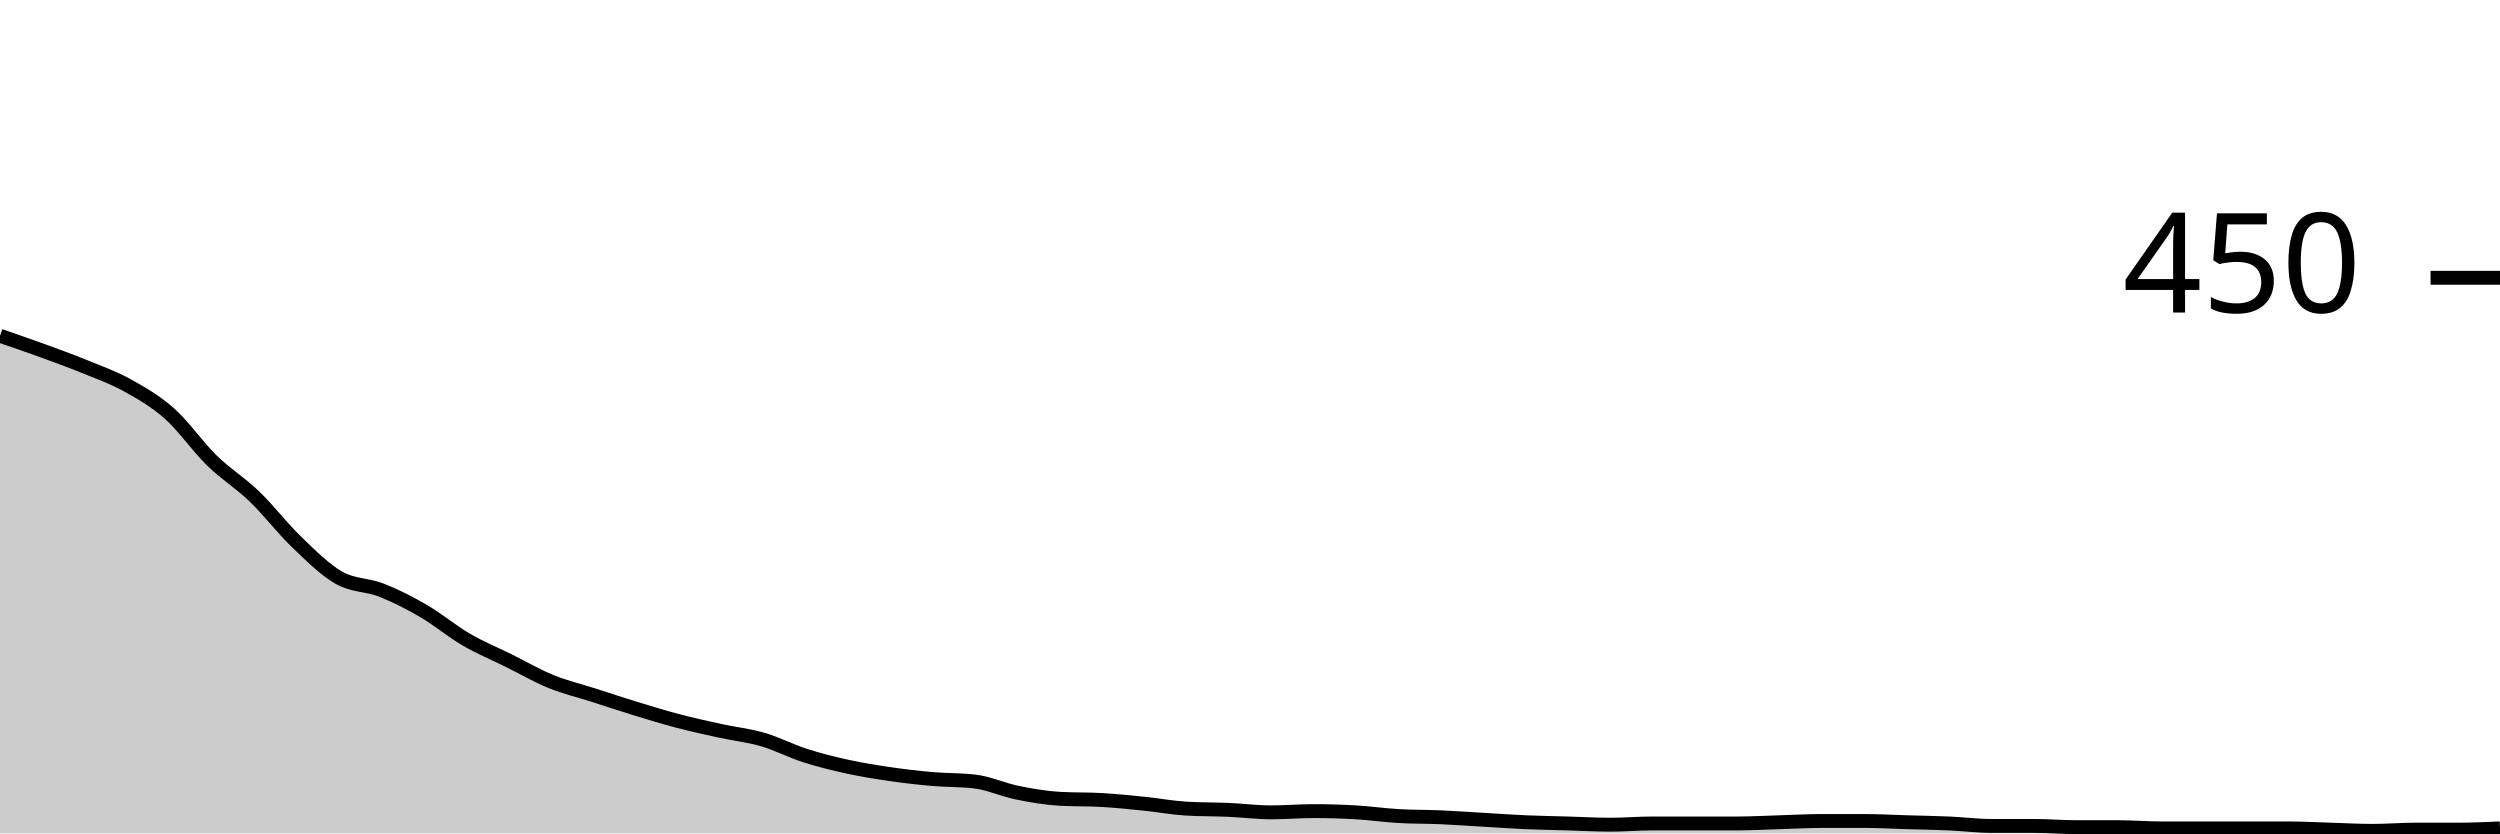
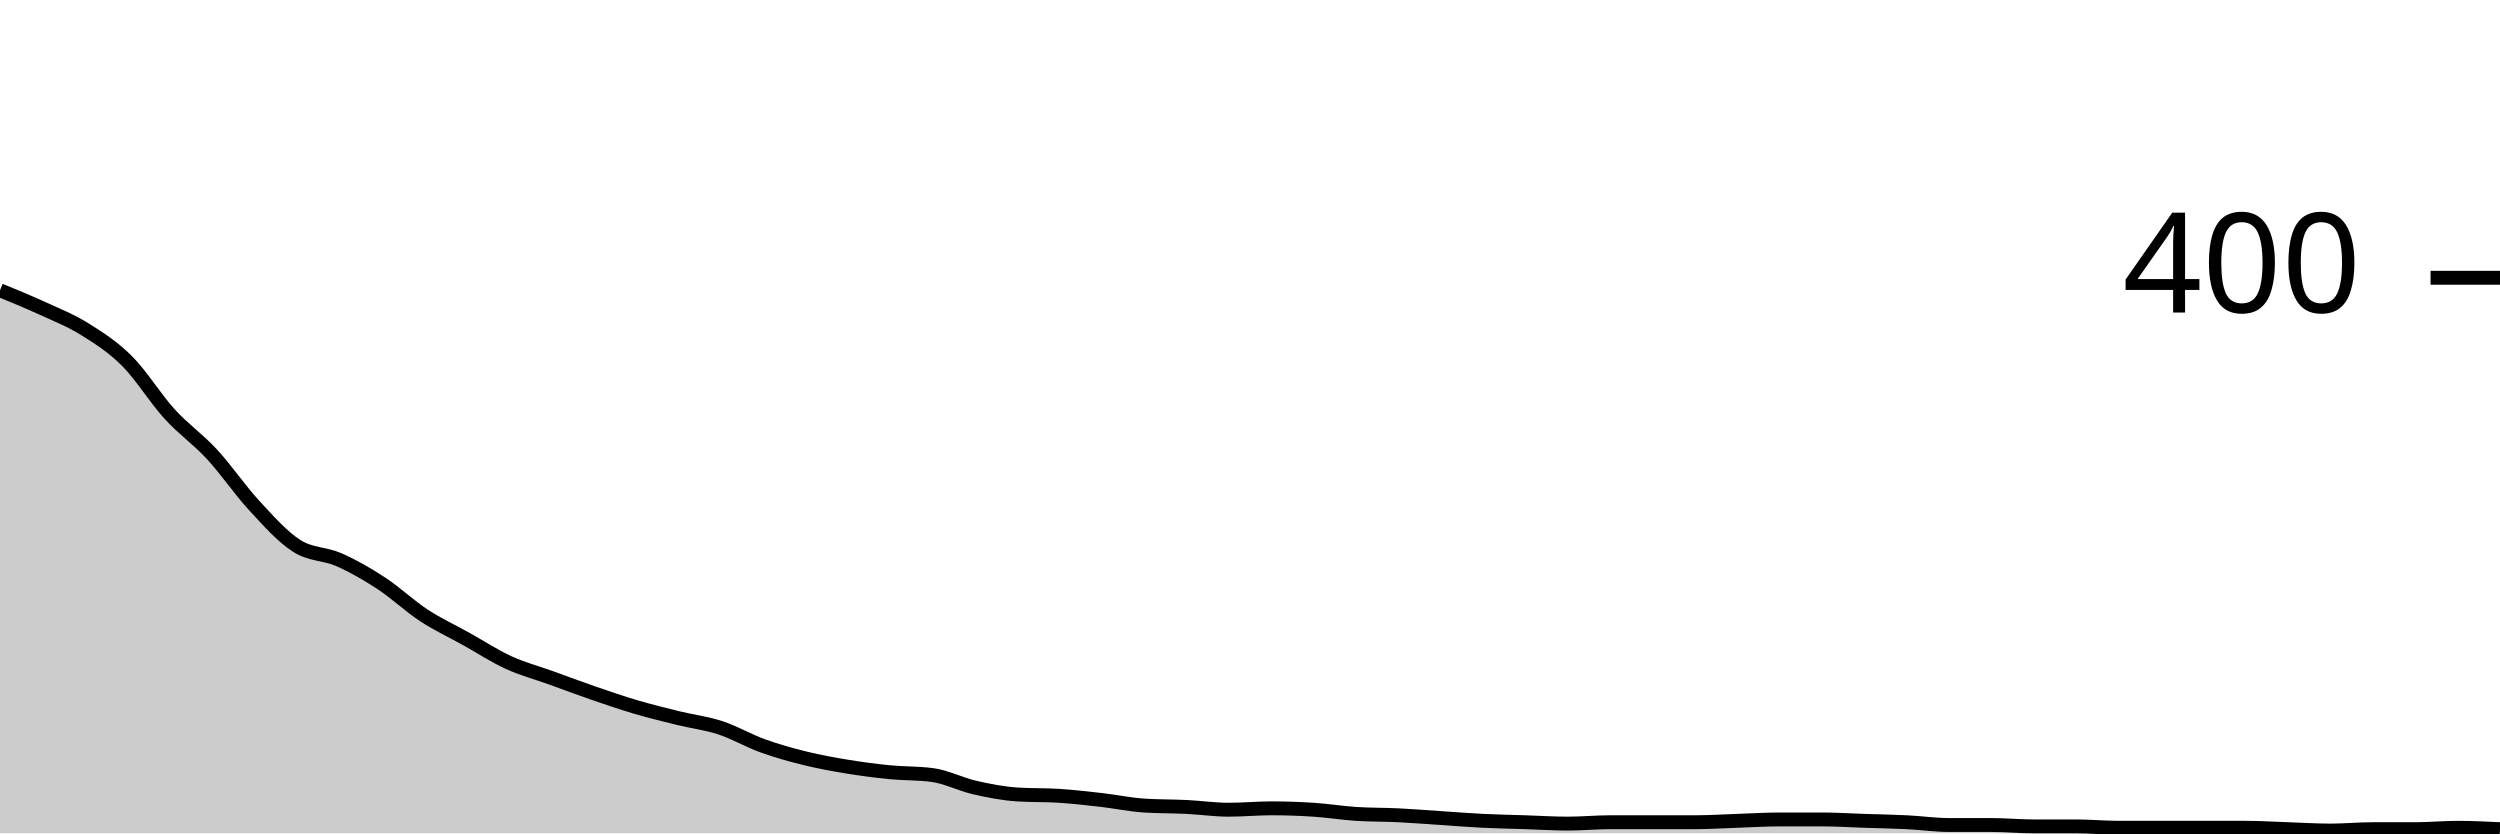
<svg xmlns="http://www.w3.org/2000/svg" viewBox="0 0 180 60">
  <g transform="translate(0,20)">
-     <path class="area" fill="rgba(0, 0, 0, 0.2)" d="M0,4.178C1.017,4.526,2.034,4.874,3.051,5.244C4.068,5.615,5.085,5.985,6.102,6.4C7.119,6.815,8.136,7.17,9.153,7.733C10.169,8.296,11.186,8.874,12.203,9.778C13.22,10.681,14.237,12.163,15.254,13.156C16.271,14.148,17.288,14.756,18.305,15.733C19.322,16.711,20.339,18.044,21.356,19.022C22.373,20,23.39,21.022,24.407,21.6C25.424,22.178,26.441,22.089,27.458,22.489C28.475,22.889,29.492,23.407,30.508,24C31.525,24.593,32.542,25.452,33.559,26.044C34.576,26.637,35.593,27.052,36.61,27.556C37.627,28.059,38.644,28.652,39.661,29.067C40.678,29.481,41.695,29.719,42.712,30.044C43.729,30.37,44.746,30.711,45.763,31.022C46.78,31.333,47.797,31.644,48.814,31.911C49.831,32.178,50.847,32.4,51.864,32.622C52.881,32.844,53.898,32.948,54.915,33.244C55.932,33.541,56.949,34.074,57.966,34.4C58.983,34.726,60,34.978,61.017,35.2C62.034,35.422,63.051,35.585,64.068,35.733C65.085,35.881,66.102,36,67.119,36.089C68.136,36.178,69.153,36.148,70.169,36.267C71.186,36.385,72.203,36.859,73.22,37.067C74.237,37.274,75.254,37.452,76.271,37.511C77.288,37.57,78.305,37.541,79.322,37.6C80.339,37.659,81.356,37.763,82.373,37.867C83.39,37.97,84.407,38.163,85.424,38.222C86.441,38.281,87.458,38.267,88.475,38.311C89.492,38.356,90.508,38.489,91.525,38.489C92.542,38.489,93.559,38.4,94.576,38.4C95.593,38.4,96.61,38.43,97.627,38.489C98.644,38.548,99.661,38.696,100.678,38.756C101.695,38.815,102.712,38.8,103.729,38.844C104.746,38.889,105.763,38.963,106.78,39.022C107.797,39.081,108.814,39.156,109.831,39.2C110.847,39.244,111.864,39.259,112.881,39.289C113.898,39.319,114.915,39.378,115.932,39.378C116.949,39.378,117.966,39.289,118.983,39.289C120,39.289,121.017,39.289,122.034,39.289C123.051,39.289,124.068,39.289,125.085,39.289C126.102,39.289,127.119,39.23,128.136,39.2C129.153,39.17,130.169,39.111,131.186,39.111C132.203,39.111,133.22,39.111,134.237,39.111C135.254,39.111,136.271,39.17,137.288,39.2C138.305,39.23,139.322,39.244,140.339,39.289C141.356,39.333,142.373,39.467,143.39,39.467C144.407,39.467,145.424,39.467,146.441,39.467C147.458,39.467,148.475,39.556,149.492,39.556C150.508,39.556,151.525,39.556,152.542,39.556C153.559,39.556,154.576,39.644,155.593,39.644C156.61,39.644,157.627,39.644,158.644,39.644C159.661,39.644,160.678,39.644,161.695,39.644C162.712,39.644,163.729,39.644,164.746,39.644C165.763,39.644,166.78,39.704,167.797,39.733C168.814,39.763,169.831,39.822,170.847,39.822C171.864,39.822,172.881,39.733,173.898,39.733C174.915,39.733,175.932,39.733,176.949,39.733C177.966,39.733,178.983,39.689,180,39.644L180,40C178.983,40,177.966,40,176.949,40C175.932,40,174.915,40,173.898,40C172.881,40,171.864,40,170.847,40C169.831,40,168.814,40,167.797,40C166.78,40,165.763,40,164.746,40C163.729,40,162.712,40,161.695,40C160.678,40,159.661,40,158.644,40C157.627,40,156.61,40,155.593,40C154.576,40,153.559,40,152.542,40C151.525,40,150.508,40,149.492,40C148.475,40,147.458,40,146.441,40C145.424,40,144.407,40,143.39,40C142.373,40,141.356,40,140.339,40C139.322,40,138.305,40,137.288,40C136.271,40,135.254,40,134.237,40C133.22,40,132.203,40,131.186,40C130.169,40,129.153,40,128.136,40C127.119,40,126.102,40,125.085,40C124.068,40,123.051,40,122.034,40C121.017,40,120,40,118.983,40C117.966,40,116.949,40,115.932,40C114.915,40,113.898,40,112.881,40C111.864,40,110.847,40,109.831,40C108.814,40,107.797,40,106.78,40C105.763,40,104.746,40,103.729,40C102.712,40,101.695,40,100.678,40C99.661,40,98.644,40,97.627,40C96.61,40,95.593,40,94.576,40C93.559,40,92.542,40,91.525,40C90.508,40,89.492,40,88.475,40C87.458,40,86.441,40,85.424,40C84.407,40,83.39,40,82.373,40C81.356,40,80.339,40,79.322,40C78.305,40,77.288,40,76.271,40C75.254,40,74.237,40,73.22,40C72.203,40,71.186,40,70.169,40C69.153,40,68.136,40,67.119,40C66.102,40,65.085,40,64.068,40C63.051,40,62.034,40,61.017,40C60,40,58.983,40,57.966,40C56.949,40,55.932,40,54.915,40C53.898,40,52.881,40,51.864,40C50.847,40,49.831,40,48.814,40C47.797,40,46.78,40,45.763,40C44.746,40,43.729,40,42.712,40C41.695,40,40.678,40,39.661,40C38.644,40,37.627,40,36.61,40C35.593,40,34.576,40,33.559,40C32.542,40,31.525,40,30.508,40C29.492,40,28.475,40,27.458,40C26.441,40,25.424,40,24.407,40C23.39,40,22.373,40,21.356,40C20.339,40,19.322,40,18.305,40C17.288,40,16.271,40,15.254,40C14.237,40,13.22,40,12.203,40C11.186,40,10.169,40,9.153,40C8.136,40,7.119,40,6.102,40C5.085,40,4.068,40,3.051,40C2.034,40,1.017,40,0,40Z" />
-     <path class="line" stroke="black" fill="none" d="M0,4.178C1.017,4.526,2.034,4.874,3.051,5.244C4.068,5.615,5.085,5.985,6.102,6.4C7.119,6.815,8.136,7.17,9.153,7.733C10.169,8.296,11.186,8.874,12.203,9.778C13.22,10.681,14.237,12.163,15.254,13.156C16.271,14.148,17.288,14.756,18.305,15.733C19.322,16.711,20.339,18.044,21.356,19.022C22.373,20,23.39,21.022,24.407,21.6C25.424,22.178,26.441,22.089,27.458,22.489C28.475,22.889,29.492,23.407,30.508,24C31.525,24.593,32.542,25.452,33.559,26.044C34.576,26.637,35.593,27.052,36.61,27.556C37.627,28.059,38.644,28.652,39.661,29.067C40.678,29.481,41.695,29.719,42.712,30.044C43.729,30.37,44.746,30.711,45.763,31.022C46.78,31.333,47.797,31.644,48.814,31.911C49.831,32.178,50.847,32.4,51.864,32.622C52.881,32.844,53.898,32.948,54.915,33.244C55.932,33.541,56.949,34.074,57.966,34.4C58.983,34.726,60,34.978,61.017,35.2C62.034,35.422,63.051,35.585,64.068,35.733C65.085,35.881,66.102,36,67.119,36.089C68.136,36.178,69.153,36.148,70.169,36.267C71.186,36.385,72.203,36.859,73.22,37.067C74.237,37.274,75.254,37.452,76.271,37.511C77.288,37.57,78.305,37.541,79.322,37.6C80.339,37.659,81.356,37.763,82.373,37.867C83.39,37.97,84.407,38.163,85.424,38.222C86.441,38.281,87.458,38.267,88.475,38.311C89.492,38.356,90.508,38.489,91.525,38.489C92.542,38.489,93.559,38.4,94.576,38.4C95.593,38.4,96.61,38.43,97.627,38.489C98.644,38.548,99.661,38.696,100.678,38.756C101.695,38.815,102.712,38.8,103.729,38.844C104.746,38.889,105.763,38.963,106.78,39.022C107.797,39.081,108.814,39.156,109.831,39.2C110.847,39.244,111.864,39.259,112.881,39.289C113.898,39.319,114.915,39.378,115.932,39.378C116.949,39.378,117.966,39.289,118.983,39.289C120,39.289,121.017,39.289,122.034,39.289C123.051,39.289,124.068,39.289,125.085,39.289C126.102,39.289,127.119,39.23,128.136,39.2C129.153,39.17,130.169,39.111,131.186,39.111C132.203,39.111,133.22,39.111,134.237,39.111C135.254,39.111,136.271,39.17,137.288,39.2C138.305,39.23,139.322,39.244,140.339,39.289C141.356,39.333,142.373,39.467,143.39,39.467C144.407,39.467,145.424,39.467,146.441,39.467C147.458,39.467,148.475,39.556,149.492,39.556C150.508,39.556,151.525,39.556,152.542,39.556C153.559,39.556,154.576,39.644,155.593,39.644C156.61,39.644,157.627,39.644,158.644,39.644C159.661,39.644,160.678,39.644,161.695,39.644C162.712,39.644,163.729,39.644,164.746,39.644C165.763,39.644,166.78,39.704,167.797,39.733C168.814,39.763,169.831,39.822,170.847,39.822C171.864,39.822,172.881,39.733,173.898,39.733C174.915,39.733,175.932,39.733,176.949,39.733C177.966,39.733,178.983,39.689,180,39.644" />
+     <path class="area" fill="rgba(0, 0, 0, 0.2)" d="M0,0.9C1.017,1.317,2.034,1.733,3.051,2.2C4.068,2.667,5.085,3.067,6.102,3.7C7.119,4.333,8.136,4.983,9.153,6C10.169,7.017,11.186,8.683,12.203,9.8C13.22,10.917,14.237,11.6,15.254,12.7C16.271,13.8,17.288,15.3,18.305,16.4C19.322,17.5,20.339,18.65,21.356,19.3C22.373,19.95,23.39,19.85,24.407,20.3C25.424,20.75,26.441,21.333,27.458,22C28.475,22.667,29.492,23.633,30.508,24.3C31.525,24.967,32.542,25.433,33.559,26C34.576,26.567,35.593,27.233,36.61,27.7C37.627,28.167,38.644,28.433,39.661,28.8C40.678,29.167,41.695,29.55,42.712,29.9C43.729,30.25,44.746,30.6,45.763,30.9C46.78,31.2,47.797,31.45,48.814,31.7C49.831,31.95,50.847,32.067,51.864,32.4C52.881,32.733,53.898,33.333,54.915,33.7C55.932,34.067,56.949,34.35,57.966,34.6C58.983,34.85,60,35.033,61.017,35.2C62.034,35.367,63.051,35.5,64.068,35.6C65.085,35.7,66.102,35.667,67.119,35.8C68.136,35.933,69.153,36.467,70.169,36.7C71.186,36.933,72.203,37.133,73.22,37.2C74.237,37.267,75.254,37.233,76.271,37.3C77.288,37.367,78.305,37.483,79.322,37.6C80.339,37.717,81.356,37.933,82.373,38C83.39,38.067,84.407,38.05,85.424,38.1C86.441,38.15,87.458,38.3,88.475,38.3C89.492,38.3,90.508,38.2,91.525,38.2C92.542,38.2,93.559,38.233,94.576,38.3C95.593,38.367,96.61,38.533,97.627,38.6C98.644,38.667,99.661,38.65,100.678,38.7C101.695,38.75,102.712,38.833,103.729,38.9C104.746,38.967,105.763,39.05,106.78,39.1C107.797,39.15,108.814,39.167,109.831,39.2C110.847,39.233,111.864,39.3,112.881,39.3C113.898,39.3,114.915,39.2,115.932,39.2C116.949,39.2,117.966,39.2,118.983,39.2C120,39.2,121.017,39.2,122.034,39.2C123.051,39.2,124.068,39.133,125.085,39.1C126.102,39.067,127.119,39,128.136,39C129.153,39,130.169,39,131.186,39C132.203,39,133.22,39.067,134.237,39.1C135.254,39.133,136.271,39.15,137.288,39.2C138.305,39.25,139.322,39.4,140.339,39.4C141.356,39.4,142.373,39.4,143.39,39.4C144.407,39.4,145.424,39.5,146.441,39.5C147.458,39.5,148.475,39.5,149.492,39.5C150.508,39.5,151.525,39.6,152.542,39.6C153.559,39.6,154.576,39.6,155.593,39.6C156.61,39.6,157.627,39.6,158.644,39.6C159.661,39.6,160.678,39.6,161.695,39.6C162.712,39.6,163.729,39.667,164.746,39.7C165.763,39.733,166.78,39.8,167.797,39.8C168.814,39.8,169.831,39.7,170.847,39.7C171.864,39.7,172.881,39.7,173.898,39.7C174.915,39.7,175.932,39.6,176.949,39.6C177.966,39.6,178.983,39.65,180,39.7L180,40C178.983,40,177.966,40,176.949,40C175.932,40,174.915,40,173.898,40C172.881,40,171.864,40,170.847,40C169.831,40,168.814,40,167.797,40C166.78,40,165.763,40,164.746,40C163.729,40,162.712,40,161.695,40C160.678,40,159.661,40,158.644,40C157.627,40,156.61,40,155.593,40C154.576,40,153.559,40,152.542,40C151.525,40,150.508,40,149.492,40C148.475,40,147.458,40,146.441,40C145.424,40,144.407,40,143.39,40C142.373,40,141.356,40,140.339,40C139.322,40,138.305,40,137.288,40C136.271,40,135.254,40,134.237,40C133.22,40,132.203,40,131.186,40C130.169,40,129.153,40,128.136,40C127.119,40,126.102,40,125.085,40C124.068,40,123.051,40,122.034,40C121.017,40,120,40,118.983,40C117.966,40,116.949,40,115.932,40C114.915,40,113.898,40,112.881,40C111.864,40,110.847,40,109.831,40C108.814,40,107.797,40,106.78,40C105.763,40,104.746,40,103.729,40C102.712,40,101.695,40,100.678,40C99.661,40,98.644,40,97.627,40C96.61,40,95.593,40,94.576,40C93.559,40,92.542,40,91.525,40C90.508,40,89.492,40,88.475,40C87.458,40,86.441,40,85.424,40C84.407,40,83.39,40,82.373,40C81.356,40,80.339,40,79.322,40C78.305,40,77.288,40,76.271,40C75.254,40,74.237,40,73.22,40C72.203,40,71.186,40,70.169,40C69.153,40,68.136,40,67.119,40C66.102,40,65.085,40,64.068,40C63.051,40,62.034,40,61.017,40C60,40,58.983,40,57.966,40C56.949,40,55.932,40,54.915,40C53.898,40,52.881,40,51.864,40C50.847,40,49.831,40,48.814,40C47.797,40,46.78,40,45.763,40C44.746,40,43.729,40,42.712,40C41.695,40,40.678,40,39.661,40C38.644,40,37.627,40,36.61,40C35.593,40,34.576,40,33.559,40C32.542,40,31.525,40,30.508,40C29.492,40,28.475,40,27.458,40C26.441,40,25.424,40,24.407,40C23.39,40,22.373,40,21.356,40C20.339,40,19.322,40,18.305,40C17.288,40,16.271,40,15.254,40C14.237,40,13.22,40,12.203,40C11.186,40,10.169,40,9.153,40C8.136,40,7.119,40,6.102,40C5.085,40,4.068,40,3.051,40C2.034,40,1.017,40,0,40Z" />
+     <path class="line" stroke="black" fill="none" d="M0,0.9C1.017,1.317,2.034,1.733,3.051,2.2C4.068,2.667,5.085,3.067,6.102,3.7C7.119,4.333,8.136,4.983,9.153,6C10.169,7.017,11.186,8.683,12.203,9.8C13.22,10.917,14.237,11.6,15.254,12.7C16.271,13.8,17.288,15.3,18.305,16.4C19.322,17.5,20.339,18.65,21.356,19.3C22.373,19.95,23.39,19.85,24.407,20.3C25.424,20.75,26.441,21.333,27.458,22C28.475,22.667,29.492,23.633,30.508,24.3C31.525,24.967,32.542,25.433,33.559,26C34.576,26.567,35.593,27.233,36.61,27.7C37.627,28.167,38.644,28.433,39.661,28.8C40.678,29.167,41.695,29.55,42.712,29.9C43.729,30.25,44.746,30.6,45.763,30.9C46.78,31.2,47.797,31.45,48.814,31.7C49.831,31.95,50.847,32.067,51.864,32.4C52.881,32.733,53.898,33.333,54.915,33.7C55.932,34.067,56.949,34.35,57.966,34.6C58.983,34.85,60,35.033,61.017,35.2C62.034,35.367,63.051,35.5,64.068,35.6C65.085,35.7,66.102,35.667,67.119,35.8C68.136,35.933,69.153,36.467,70.169,36.7C71.186,36.933,72.203,37.133,73.22,37.2C74.237,37.267,75.254,37.233,76.271,37.3C77.288,37.367,78.305,37.483,79.322,37.6C80.339,37.717,81.356,37.933,82.373,38C83.39,38.067,84.407,38.05,85.424,38.1C86.441,38.15,87.458,38.3,88.475,38.3C89.492,38.3,90.508,38.2,91.525,38.2C92.542,38.2,93.559,38.233,94.576,38.3C95.593,38.367,96.61,38.533,97.627,38.6C98.644,38.667,99.661,38.65,100.678,38.7C101.695,38.75,102.712,38.833,103.729,38.9C104.746,38.967,105.763,39.05,106.78,39.1C107.797,39.15,108.814,39.167,109.831,39.2C110.847,39.233,111.864,39.3,112.881,39.3C113.898,39.3,114.915,39.2,115.932,39.2C116.949,39.2,117.966,39.2,118.983,39.2C120,39.2,121.017,39.2,122.034,39.2C123.051,39.2,124.068,39.133,125.085,39.1C126.102,39.067,127.119,39,128.136,39C129.153,39,130.169,39,131.186,39C132.203,39,133.22,39.067,134.237,39.1C135.254,39.133,136.271,39.15,137.288,39.2C138.305,39.25,139.322,39.4,140.339,39.4C141.356,39.4,142.373,39.4,143.39,39.4C144.407,39.4,145.424,39.5,146.441,39.5C147.458,39.5,148.475,39.5,149.492,39.5C150.508,39.5,151.525,39.6,152.542,39.6C153.559,39.6,154.576,39.6,155.593,39.6C156.61,39.6,157.627,39.6,158.644,39.6C159.661,39.6,160.678,39.6,161.695,39.6C162.712,39.6,163.729,39.667,164.746,39.7C165.763,39.733,166.78,39.8,167.797,39.8C168.814,39.8,169.831,39.7,170.847,39.7C171.864,39.7,172.881,39.7,173.898,39.7C174.915,39.7,175.932,39.6,176.949,39.6C177.966,39.6,178.983,39.65,180,39.7" />
    <path class="axis-ceiling" stroke-width="1" stroke="black" fill="none" d="M175,0L180,0" />
-     <text class="axis-ceiling-label" font-family="sans-serif" text-anchor="end" font-size="10px" x="170" y="2.5">450</text>
+     <text class="axis-ceiling-label" font-family="sans-serif" text-anchor="end" font-size="10px" x="170" y="2.5">400</text>
  </g>
</svg>
